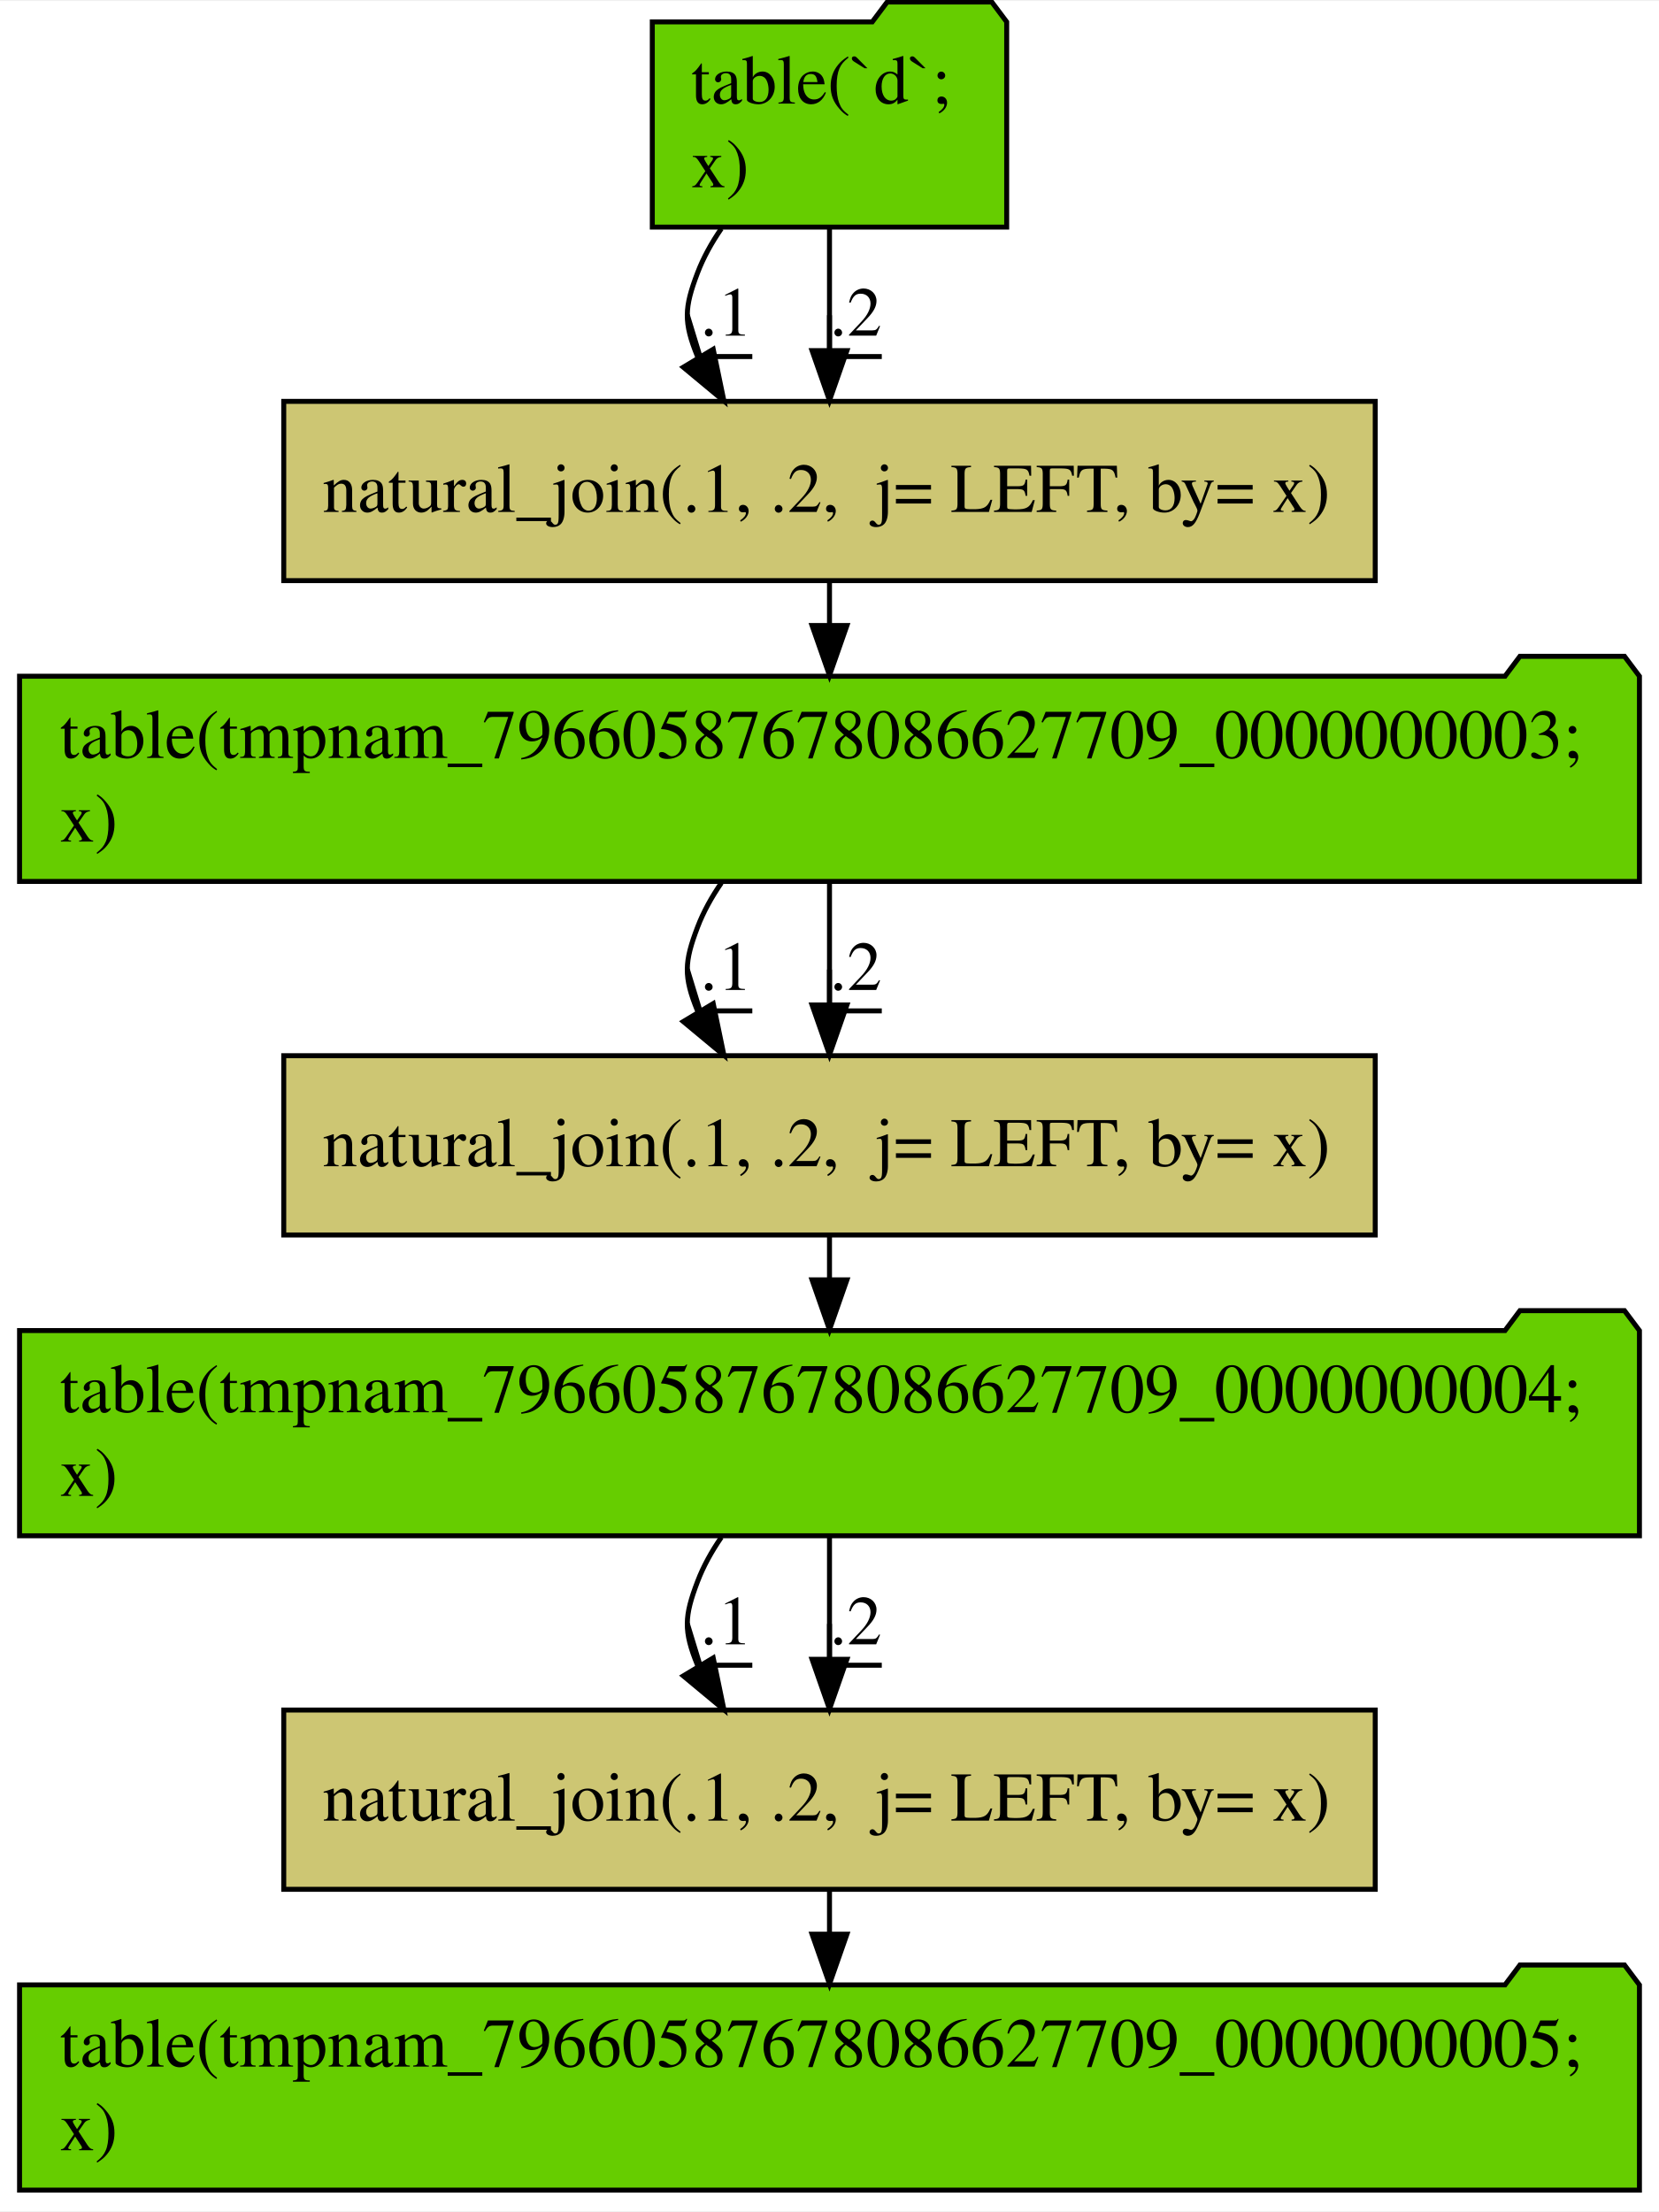
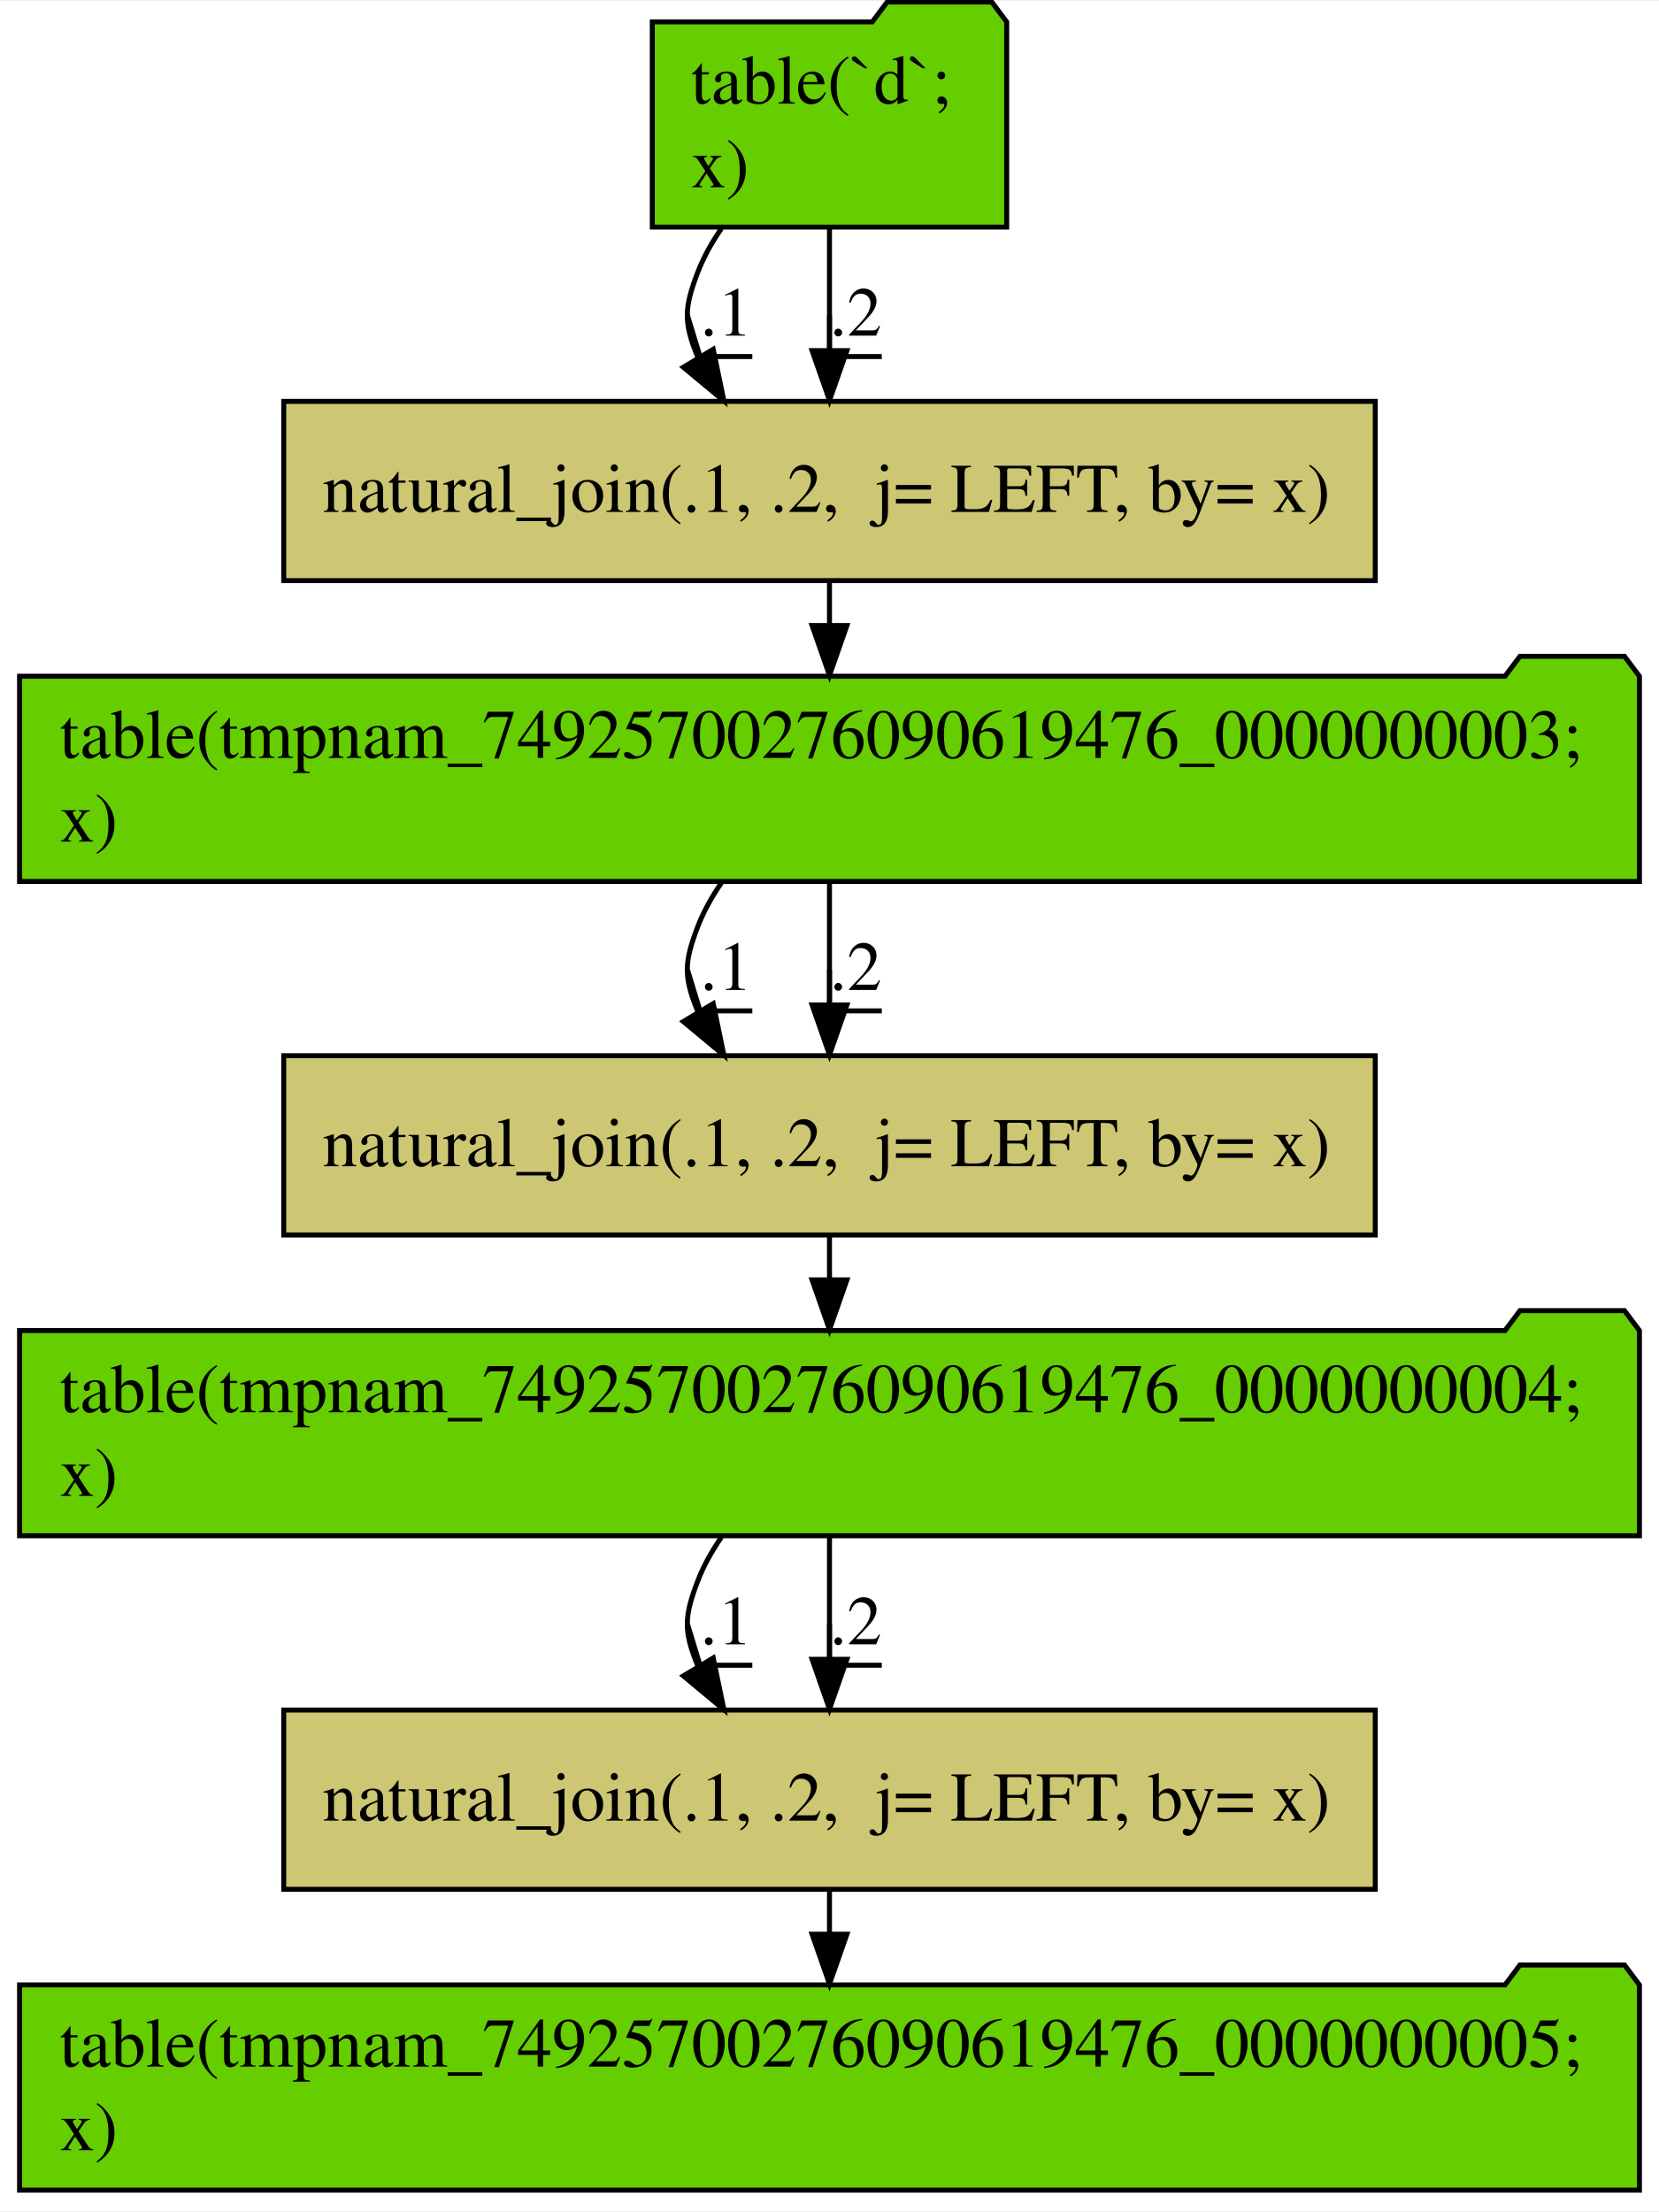
<svg xmlns="http://www.w3.org/2000/svg" width="333pt" height="444pt" viewBox="0.00 0.00 333.15 443.80">
  <g id="graph0" class="graph" transform="scale(1 1) rotate(0) translate(4 439.8)">
    <polygon fill="#ffffff" stroke="transparent" points="-4,4 -4,-439.8 329.148,-439.8 329.148,4 -4,4" />
    <g id="node1" class="node">
      <polygon fill="#66cd00" stroke="#000000" points="198.158,-435.602 195.158,-439.602 174.158,-439.602 171.158,-435.602 126.99,-435.602 126.99,-394.398 198.158,-394.398 198.158,-435.602" />
      <text text-anchor="start" x="134.783" y="-419.2" font-family="Times,serif" font-size="14.00" fill="#000000">table(`d`; </text>
      <text text-anchor="start" x="134.783" y="-402.4" font-family="Times,serif" font-size="14.00" fill="#000000">  x)</text>
    </g>
    <g id="node2" class="node">
      <polygon fill="#cdc673" stroke="#000000" points="272.168,-359.4 52.98,-359.4 52.98,-323.4 272.168,-323.4 272.168,-359.4" />
      <text text-anchor="start" x="60.777" y="-337.2" font-family="Times,serif" font-size="14.00" fill="#000000">natural_join(.1, .2,  j= LEFT, by= x)</text>
    </g>
    <g id="edge1" class="edge">
      <path fill="none" stroke="#000000" d="M140.859,-394.102C138.925,-391.295 137.255,-388.306 136.074,-385.2 133.42,-378.221 133.249,-375.312 136.074,-368.4 136.114,-368.301 136.155,-368.203 136.197,-368.104" />
      <polygon fill="#000000" stroke="#000000" points="139.223,-369.863 141.372,-359.488 133.222,-366.258 139.223,-369.863" />
      <text text-anchor="middle" x="141.824" y="-372.6" font-family="Times,serif" font-size="14.00" fill="#000000">.1</text>
      <polyline fill="none" stroke="#000000" points="147.074,-368.4 136.574,-368.4 134.019,-376.775 " />
    </g>
    <g id="edge2" class="edge">
      <path fill="none" stroke="#000000" d="M162.574,-394.106C162.574,-386.541 162.574,-377.866 162.574,-369.767" />
      <polygon fill="#000000" stroke="#000000" points="166.074,-369.593 162.574,-359.593 159.074,-369.593 166.074,-369.593" />
      <text text-anchor="middle" x="167.824" y="-372.6" font-family="Times,serif" font-size="14.00" fill="#000000">.2</text>
      <polyline fill="none" stroke="#000000" points="173.074,-368.4 162.574,-368.4 162.574,-376.7 " />
    </g>
    <g id="node3" class="node">
      <polygon fill="#66cd00" stroke="#000000" points="325.222,-304.202 322.222,-308.202 301.222,-308.202 298.222,-304.202 -.074,-304.202 -.074,-262.998 325.222,-262.998 325.222,-304.202" />
-       <text text-anchor="start" x="8" y="-287.8" font-family="Times,serif" font-size="14.00" fill="#000000">table(tmpnam_79660587678086627709_0000000003; </text>
+       <text text-anchor="start" x="8" y="-287.8" font-family="Times,serif" font-size="14.00" fill="#000000">table(tmpnam_74925700276090619476_0000000003; </text>
      <text text-anchor="start" x="8" y="-271" font-family="Times,serif" font-size="14.00" fill="#000000">  x)</text>
    </g>
    <g id="edge7" class="edge">
      <path fill="none" stroke="#000000" d="M162.574,-323.112C162.574,-320.321 162.574,-317.377 162.574,-314.406" />
      <polygon fill="#000000" stroke="#000000" points="166.074,-314.385 162.574,-304.385 159.074,-314.385 166.074,-314.385" />
    </g>
    <g id="node4" class="node">
      <polygon fill="#cdc673" stroke="#000000" points="272.168,-228 52.98,-228 52.98,-192 272.168,-192 272.168,-228" />
      <text text-anchor="start" x="60.777" y="-205.8" font-family="Times,serif" font-size="14.00" fill="#000000">natural_join(.1, .2,  j= LEFT, by= x)</text>
    </g>
    <g id="edge3" class="edge">
      <path fill="none" stroke="#000000" d="M140.859,-262.702C138.925,-259.895 137.255,-256.906 136.074,-253.8 133.42,-246.821 133.249,-243.912 136.074,-237 136.114,-236.901 136.155,-236.803 136.197,-236.704" />
      <polygon fill="#000000" stroke="#000000" points="139.223,-238.463 141.372,-228.088 133.222,-234.858 139.223,-238.463" />
      <text text-anchor="middle" x="141.824" y="-241.2" font-family="Times,serif" font-size="14.00" fill="#000000">.1</text>
      <polyline fill="none" stroke="#000000" points="147.074,-237 136.574,-237 134.019,-245.375 " />
    </g>
    <g id="edge4" class="edge">
      <path fill="none" stroke="#000000" d="M162.574,-262.706C162.574,-255.141 162.574,-246.466 162.574,-238.367" />
      <polygon fill="#000000" stroke="#000000" points="166.074,-238.193 162.574,-228.193 159.074,-238.193 166.074,-238.193" />
      <text text-anchor="middle" x="167.824" y="-241.2" font-family="Times,serif" font-size="14.00" fill="#000000">.2</text>
      <polyline fill="none" stroke="#000000" points="173.074,-237 162.574,-237 162.574,-245.3 " />
    </g>
    <g id="node5" class="node">
      <polygon fill="#66cd00" stroke="#000000" points="325.222,-172.802 322.222,-176.802 301.222,-176.802 298.222,-172.802 -.074,-172.802 -.074,-131.598 325.222,-131.598 325.222,-172.802" />
-       <text text-anchor="start" x="8" y="-156.4" font-family="Times,serif" font-size="14.00" fill="#000000">table(tmpnam_79660587678086627709_0000000004; </text>
+       <text text-anchor="start" x="8" y="-156.4" font-family="Times,serif" font-size="14.00" fill="#000000">table(tmpnam_74925700276090619476_0000000004; </text>
      <text text-anchor="start" x="8" y="-139.6" font-family="Times,serif" font-size="14.00" fill="#000000">  x)</text>
    </g>
    <g id="edge8" class="edge">
      <path fill="none" stroke="#000000" d="M162.574,-191.712C162.574,-188.921 162.574,-185.977 162.574,-183.006" />
      <polygon fill="#000000" stroke="#000000" points="166.074,-182.985 162.574,-172.986 159.074,-182.986 166.074,-182.985" />
    </g>
    <g id="node6" class="node">
      <polygon fill="#cdc673" stroke="#000000" points="272.168,-96.6 52.98,-96.6 52.98,-60.6 272.168,-60.6 272.168,-96.6" />
      <text text-anchor="start" x="60.777" y="-74.4" font-family="Times,serif" font-size="14.00" fill="#000000">natural_join(.1, .2,  j= LEFT, by= x)</text>
    </g>
    <g id="edge5" class="edge">
      <path fill="none" stroke="#000000" d="M140.859,-131.302C138.925,-128.495 137.255,-125.506 136.074,-122.4 133.42,-115.421 133.249,-112.512 136.074,-105.6 136.114,-105.501 136.155,-105.403 136.197,-105.304" />
      <polygon fill="#000000" stroke="#000000" points="139.223,-107.063 141.372,-96.688 133.222,-103.458 139.223,-107.063" />
      <text text-anchor="middle" x="141.824" y="-109.8" font-family="Times,serif" font-size="14.00" fill="#000000">.1</text>
      <polyline fill="none" stroke="#000000" points="147.074,-105.6 136.574,-105.6 134.019,-113.975 " />
    </g>
    <g id="edge6" class="edge">
      <path fill="none" stroke="#000000" d="M162.574,-131.306C162.574,-123.741 162.574,-115.066 162.574,-106.967" />
      <polygon fill="#000000" stroke="#000000" points="166.074,-106.793 162.574,-96.793 159.074,-106.793 166.074,-106.793" />
      <text text-anchor="middle" x="167.824" y="-109.8" font-family="Times,serif" font-size="14.00" fill="#000000">.2</text>
      <polyline fill="none" stroke="#000000" points="173.074,-105.6 162.574,-105.6 162.574,-113.9 " />
    </g>
    <g id="node7" class="node">
      <polygon fill="#66cd00" stroke="#000000" points="325.222,-41.402 322.222,-45.402 301.222,-45.402 298.222,-41.402 -.074,-41.402 -.074,-.198 325.222,-.198 325.222,-41.402" />
-       <text text-anchor="start" x="8" y="-25" font-family="Times,serif" font-size="14.00" fill="#000000">table(tmpnam_79660587678086627709_0000000005; </text>
+       <text text-anchor="start" x="8" y="-25" font-family="Times,serif" font-size="14.00" fill="#000000">table(tmpnam_74925700276090619476_0000000005; </text>
      <text text-anchor="start" x="8" y="-8.2" font-family="Times,serif" font-size="14.00" fill="#000000">  x)</text>
    </g>
    <g id="edge9" class="edge">
      <path fill="none" stroke="#000000" d="M162.574,-60.312C162.574,-57.521 162.574,-54.577 162.574,-51.606" />
      <polygon fill="#000000" stroke="#000000" points="166.074,-51.585 162.574,-41.586 159.074,-51.586 166.074,-51.585" />
    </g>
  </g>
</svg>
